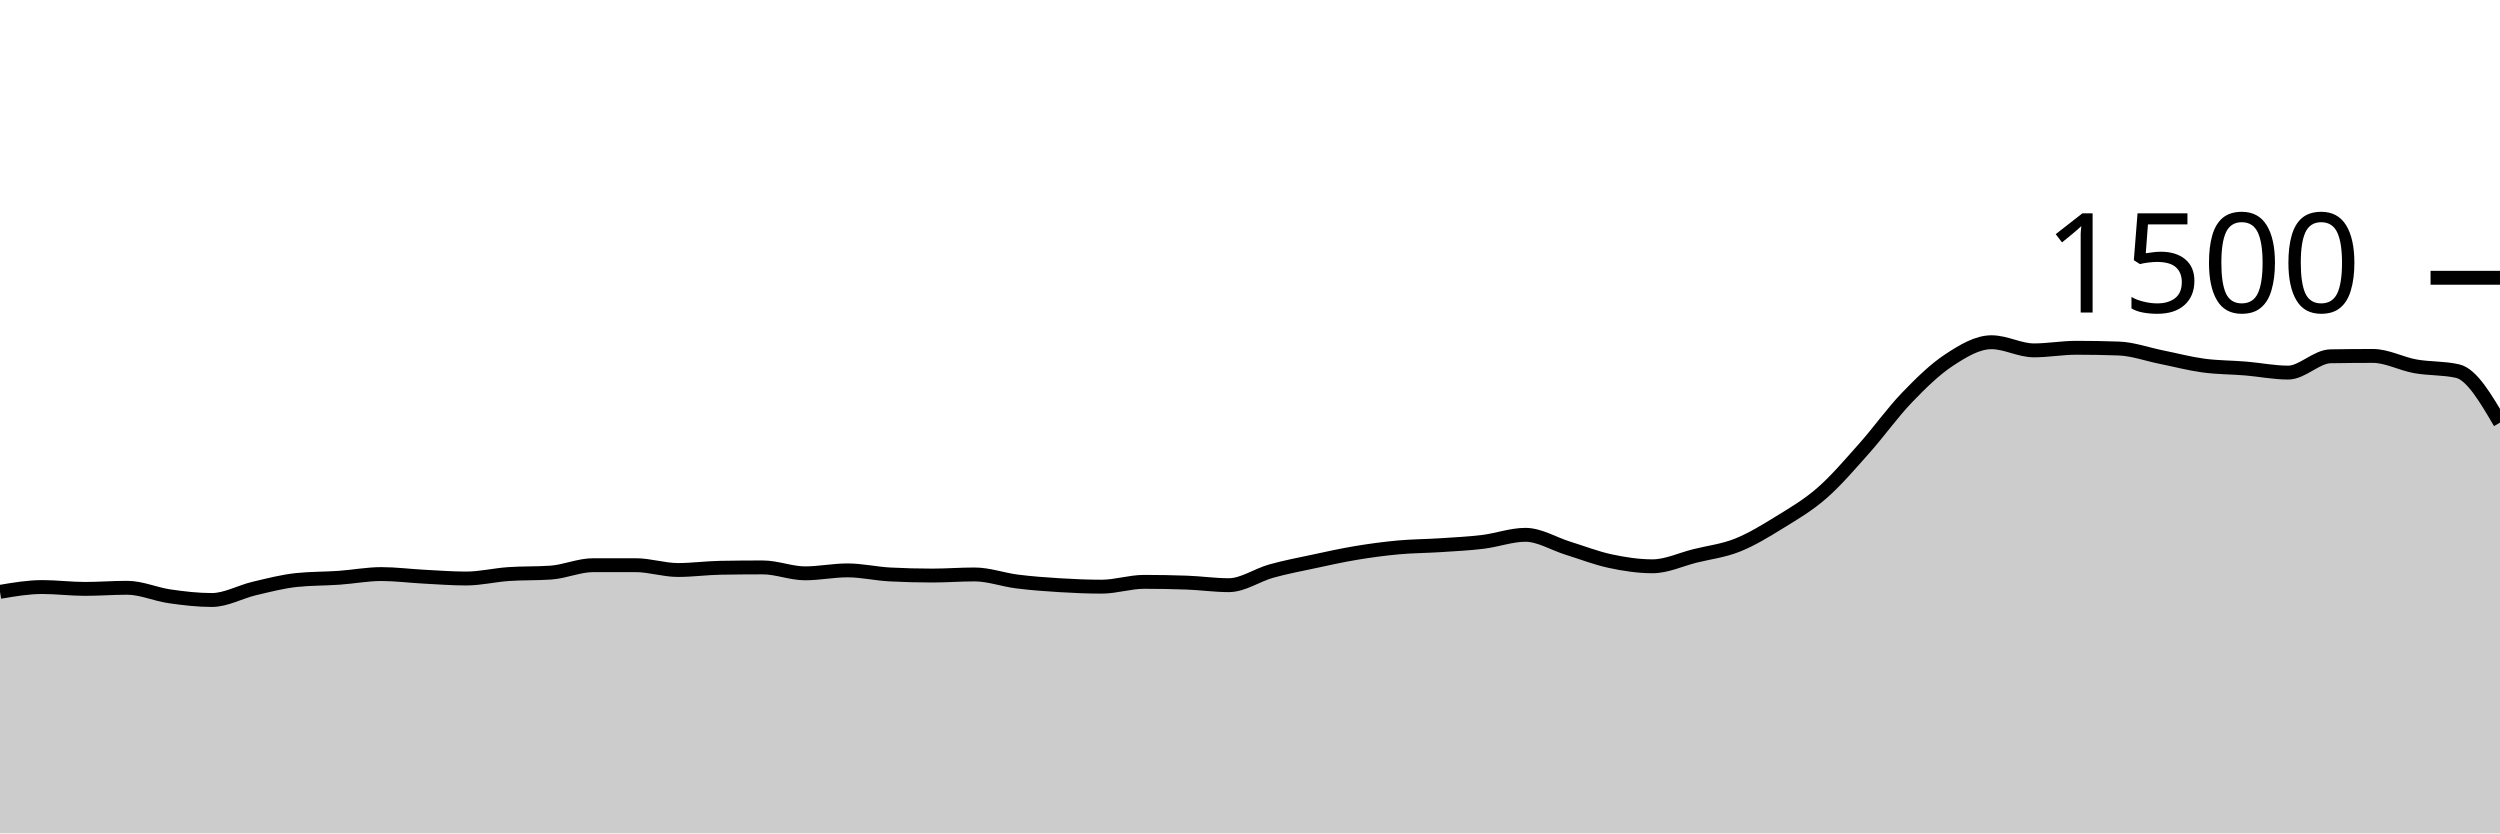
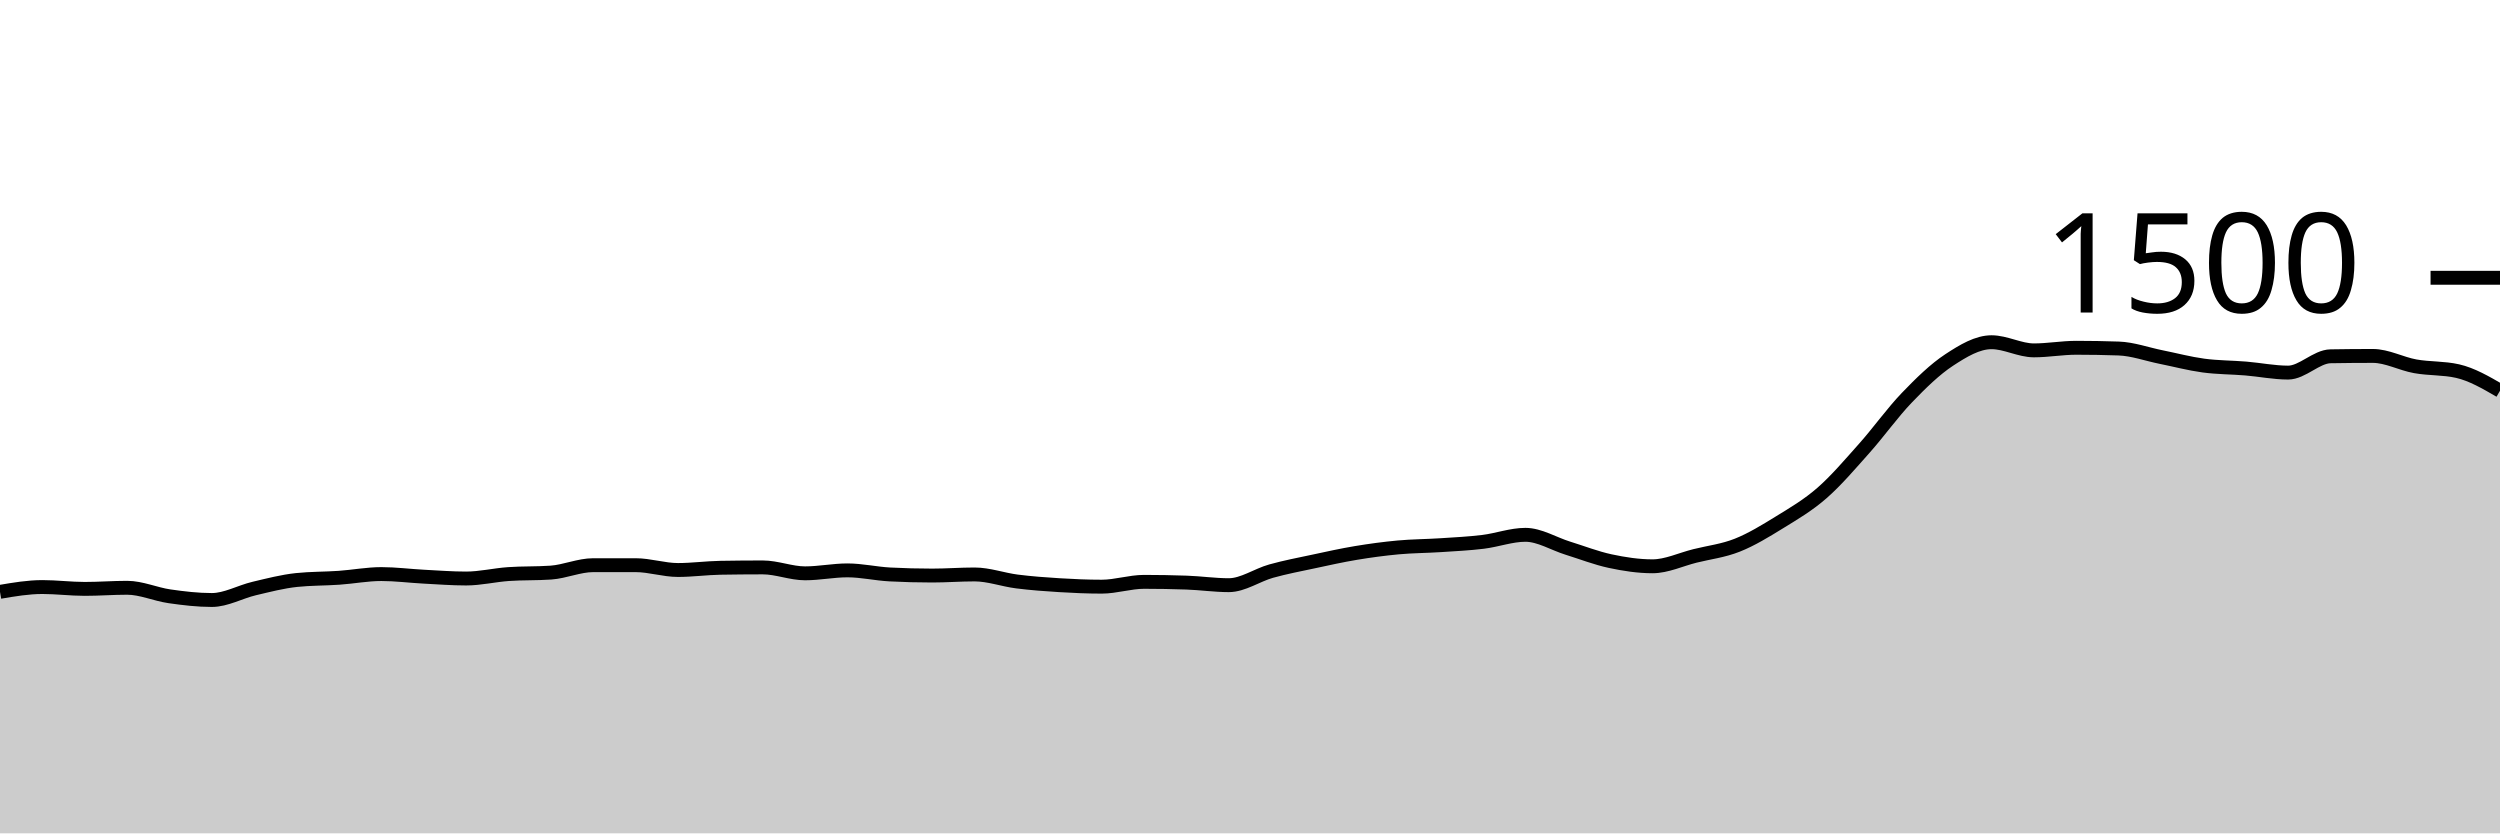
<svg xmlns="http://www.w3.org/2000/svg" viewBox="0 0 180 60">
  <g transform="translate(0,20)">
-     <path class="area" fill="rgba(0, 0, 0, 0.2)" d="M0,22.613C1.017,22.44,2.034,22.267,3.051,22.267C4.068,22.267,5.085,22.4,6.102,22.4C7.119,22.4,8.136,22.32,9.153,22.32C10.169,22.32,11.186,22.787,12.203,22.933C13.22,23.08,14.237,23.2,15.254,23.2C16.271,23.2,17.288,22.613,18.305,22.373C19.322,22.133,20.339,21.867,21.356,21.76C22.373,21.653,23.39,21.671,24.407,21.6C25.424,21.529,26.441,21.333,27.458,21.333C28.475,21.333,29.492,21.467,30.508,21.52C31.525,21.573,32.542,21.653,33.559,21.653C34.576,21.653,35.593,21.404,36.61,21.333C37.627,21.262,38.644,21.298,39.661,21.227C40.678,21.156,41.695,20.693,42.712,20.693C43.729,20.693,44.746,20.693,45.763,20.693C46.78,20.693,47.797,21.04,48.814,21.04C49.831,21.04,50.847,20.898,51.864,20.88C52.881,20.862,53.898,20.853,54.915,20.853C55.932,20.853,56.949,21.28,57.966,21.28C58.983,21.28,60,21.067,61.017,21.067C62.034,21.067,63.051,21.307,64.068,21.36C65.085,21.413,66.102,21.44,67.119,21.44C68.136,21.44,69.153,21.36,70.169,21.36C71.186,21.36,72.203,21.738,73.22,21.867C74.237,21.996,75.254,22.071,76.271,22.133C77.288,22.196,78.305,22.24,79.322,22.24C80.339,22.24,81.356,21.893,82.373,21.893C83.39,21.893,84.407,21.911,85.424,21.947C86.441,21.982,87.458,22.133,88.475,22.133C89.492,22.133,90.508,21.404,91.525,21.12C92.542,20.836,93.559,20.644,94.576,20.427C95.593,20.209,96.61,19.982,97.627,19.813C98.644,19.644,99.661,19.507,100.678,19.413C101.695,19.32,102.712,19.32,103.729,19.253C104.746,19.187,105.763,19.138,106.78,19.013C107.797,18.889,108.814,18.507,109.831,18.507C110.847,18.507,111.864,19.151,112.881,19.467C113.898,19.782,114.915,20.182,115.932,20.4C116.949,20.618,117.966,20.773,118.983,20.773C120,20.773,121.017,20.28,122.034,20.027C123.051,19.773,124.068,19.658,125.085,19.253C126.102,18.849,127.119,18.227,128.136,17.6C129.153,16.973,130.169,16.382,131.186,15.493C132.203,14.604,133.22,13.409,134.237,12.267C135.254,11.124,136.271,9.698,137.288,8.64C138.305,7.582,139.322,6.587,140.339,5.92C141.356,5.253,142.373,4.64,143.39,4.64C144.407,4.64,145.424,5.227,146.441,5.227C147.458,5.227,148.475,5.04,149.492,5.04C150.508,5.04,151.525,5.058,152.542,5.093C153.559,5.129,154.576,5.502,155.593,5.707C156.61,5.911,157.627,6.182,158.644,6.32C159.661,6.458,160.678,6.449,161.695,6.533C162.712,6.618,163.729,6.827,164.746,6.827C165.763,6.827,166.78,5.671,167.797,5.653C168.814,5.636,169.831,5.627,170.847,5.627C171.864,5.627,172.881,6.191,173.898,6.373C174.915,6.556,175.932,6.489,176.949,6.72C177.966,6.951,178.983,8.689,180,10.427L180,40C178.983,40,177.966,40,176.949,40C175.932,40,174.915,40,173.898,40C172.881,40,171.864,40,170.847,40C169.831,40,168.814,40,167.797,40C166.78,40,165.763,40,164.746,40C163.729,40,162.712,40,161.695,40C160.678,40,159.661,40,158.644,40C157.627,40,156.61,40,155.593,40C154.576,40,153.559,40,152.542,40C151.525,40,150.508,40,149.492,40C148.475,40,147.458,40,146.441,40C145.424,40,144.407,40,143.39,40C142.373,40,141.356,40,140.339,40C139.322,40,138.305,40,137.288,40C136.271,40,135.254,40,134.237,40C133.22,40,132.203,40,131.186,40C130.169,40,129.153,40,128.136,40C127.119,40,126.102,40,125.085,40C124.068,40,123.051,40,122.034,40C121.017,40,120,40,118.983,40C117.966,40,116.949,40,115.932,40C114.915,40,113.898,40,112.881,40C111.864,40,110.847,40,109.831,40C108.814,40,107.797,40,106.78,40C105.763,40,104.746,40,103.729,40C102.712,40,101.695,40,100.678,40C99.661,40,98.644,40,97.627,40C96.61,40,95.593,40,94.576,40C93.559,40,92.542,40,91.525,40C90.508,40,89.492,40,88.475,40C87.458,40,86.441,40,85.424,40C84.407,40,83.39,40,82.373,40C81.356,40,80.339,40,79.322,40C78.305,40,77.288,40,76.271,40C75.254,40,74.237,40,73.22,40C72.203,40,71.186,40,70.169,40C69.153,40,68.136,40,67.119,40C66.102,40,65.085,40,64.068,40C63.051,40,62.034,40,61.017,40C60,40,58.983,40,57.966,40C56.949,40,55.932,40,54.915,40C53.898,40,52.881,40,51.864,40C50.847,40,49.831,40,48.814,40C47.797,40,46.78,40,45.763,40C44.746,40,43.729,40,42.712,40C41.695,40,40.678,40,39.661,40C38.644,40,37.627,40,36.61,40C35.593,40,34.576,40,33.559,40C32.542,40,31.525,40,30.508,40C29.492,40,28.475,40,27.458,40C26.441,40,25.424,40,24.407,40C23.39,40,22.373,40,21.356,40C20.339,40,19.322,40,18.305,40C17.288,40,16.271,40,15.254,40C14.237,40,13.22,40,12.203,40C11.186,40,10.169,40,9.153,40C8.136,40,7.119,40,6.102,40C5.085,40,4.068,40,3.051,40C2.034,40,1.017,40,0,40Z" />
-     <path class="line" stroke="black" fill="none" d="M0,22.613C1.017,22.44,2.034,22.267,3.051,22.267C4.068,22.267,5.085,22.4,6.102,22.4C7.119,22.4,8.136,22.32,9.153,22.32C10.169,22.32,11.186,22.787,12.203,22.933C13.22,23.08,14.237,23.2,15.254,23.2C16.271,23.2,17.288,22.613,18.305,22.373C19.322,22.133,20.339,21.867,21.356,21.76C22.373,21.653,23.39,21.671,24.407,21.6C25.424,21.529,26.441,21.333,27.458,21.333C28.475,21.333,29.492,21.467,30.508,21.52C31.525,21.573,32.542,21.653,33.559,21.653C34.576,21.653,35.593,21.404,36.61,21.333C37.627,21.262,38.644,21.298,39.661,21.227C40.678,21.156,41.695,20.693,42.712,20.693C43.729,20.693,44.746,20.693,45.763,20.693C46.78,20.693,47.797,21.04,48.814,21.04C49.831,21.04,50.847,20.898,51.864,20.88C52.881,20.862,53.898,20.853,54.915,20.853C55.932,20.853,56.949,21.28,57.966,21.28C58.983,21.28,60,21.067,61.017,21.067C62.034,21.067,63.051,21.307,64.068,21.36C65.085,21.413,66.102,21.44,67.119,21.44C68.136,21.44,69.153,21.36,70.169,21.36C71.186,21.36,72.203,21.738,73.22,21.867C74.237,21.996,75.254,22.071,76.271,22.133C77.288,22.196,78.305,22.24,79.322,22.24C80.339,22.24,81.356,21.893,82.373,21.893C83.39,21.893,84.407,21.911,85.424,21.947C86.441,21.982,87.458,22.133,88.475,22.133C89.492,22.133,90.508,21.404,91.525,21.12C92.542,20.836,93.559,20.644,94.576,20.427C95.593,20.209,96.61,19.982,97.627,19.813C98.644,19.644,99.661,19.507,100.678,19.413C101.695,19.32,102.712,19.32,103.729,19.253C104.746,19.187,105.763,19.138,106.78,19.013C107.797,18.889,108.814,18.507,109.831,18.507C110.847,18.507,111.864,19.151,112.881,19.467C113.898,19.782,114.915,20.182,115.932,20.4C116.949,20.618,117.966,20.773,118.983,20.773C120,20.773,121.017,20.28,122.034,20.027C123.051,19.773,124.068,19.658,125.085,19.253C126.102,18.849,127.119,18.227,128.136,17.6C129.153,16.973,130.169,16.382,131.186,15.493C132.203,14.604,133.22,13.409,134.237,12.267C135.254,11.124,136.271,9.698,137.288,8.64C138.305,7.582,139.322,6.587,140.339,5.92C141.356,5.253,142.373,4.64,143.39,4.64C144.407,4.64,145.424,5.227,146.441,5.227C147.458,5.227,148.475,5.04,149.492,5.04C150.508,5.04,151.525,5.058,152.542,5.093C153.559,5.129,154.576,5.502,155.593,5.707C156.61,5.911,157.627,6.182,158.644,6.32C159.661,6.458,160.678,6.449,161.695,6.533C162.712,6.618,163.729,6.827,164.746,6.827C165.763,6.827,166.78,5.671,167.797,5.653C168.814,5.636,169.831,5.627,170.847,5.627C171.864,5.627,172.881,6.191,173.898,6.373C174.915,6.556,175.932,6.489,176.949,6.72C177.966,6.951,178.983,8.689,180,10.427" />
+     <path class="area" fill="rgba(0, 0, 0, 0.2)" d="M0,22.613C1.017,22.44,2.034,22.267,3.051,22.267C4.068,22.267,5.085,22.4,6.102,22.4C7.119,22.4,8.136,22.32,9.153,22.32C10.169,22.32,11.186,22.787,12.203,22.933C13.22,23.08,14.237,23.2,15.254,23.2C16.271,23.2,17.288,22.613,18.305,22.373C19.322,22.133,20.339,21.867,21.356,21.76C22.373,21.653,23.39,21.671,24.407,21.6C25.424,21.529,26.441,21.333,27.458,21.333C28.475,21.333,29.492,21.467,30.508,21.52C31.525,21.573,32.542,21.653,33.559,21.653C34.576,21.653,35.593,21.404,36.61,21.333C37.627,21.262,38.644,21.298,39.661,21.227C40.678,21.156,41.695,20.693,42.712,20.693C43.729,20.693,44.746,20.693,45.763,20.693C46.78,20.693,47.797,21.04,48.814,21.04C49.831,21.04,50.847,20.898,51.864,20.88C52.881,20.862,53.898,20.853,54.915,20.853C55.932,20.853,56.949,21.28,57.966,21.28C58.983,21.28,60,21.067,61.017,21.067C62.034,21.067,63.051,21.307,64.068,21.36C65.085,21.413,66.102,21.44,67.119,21.44C68.136,21.44,69.153,21.36,70.169,21.36C71.186,21.36,72.203,21.738,73.22,21.867C74.237,21.996,75.254,22.071,76.271,22.133C77.288,22.196,78.305,22.24,79.322,22.24C80.339,22.24,81.356,21.893,82.373,21.893C83.39,21.893,84.407,21.911,85.424,21.947C86.441,21.982,87.458,22.133,88.475,22.133C89.492,22.133,90.508,21.404,91.525,21.12C92.542,20.836,93.559,20.644,94.576,20.427C95.593,20.209,96.61,19.982,97.627,19.813C98.644,19.644,99.661,19.507,100.678,19.413C101.695,19.32,102.712,19.32,103.729,19.253C104.746,19.187,105.763,19.138,106.78,19.013C107.797,18.889,108.814,18.507,109.831,18.507C110.847,18.507,111.864,19.151,112.881,19.467C113.898,19.782,114.915,20.182,115.932,20.4C116.949,20.618,117.966,20.773,118.983,20.773C120,20.773,121.017,20.28,122.034,20.027C123.051,19.773,124.068,19.658,125.085,19.253C126.102,18.849,127.119,18.227,128.136,17.6C129.153,16.973,130.169,16.382,131.186,15.493C132.203,14.604,133.22,13.409,134.237,12.267C135.254,11.124,136.271,9.698,137.288,8.64C138.305,7.582,139.322,6.587,140.339,5.92C141.356,5.253,142.373,4.64,143.39,4.64C144.407,4.64,145.424,5.227,146.441,5.227C147.458,5.227,148.475,5.04,149.492,5.04C150.508,5.04,151.525,5.058,152.542,5.093C153.559,5.129,154.576,5.502,155.593,5.707C156.61,5.911,157.627,6.182,158.644,6.32C159.661,6.458,160.678,6.449,161.695,6.533C162.712,6.618,163.729,6.827,164.746,6.827C165.763,6.827,166.78,5.671,167.797,5.653C168.814,5.636,169.831,5.627,170.847,5.627C171.864,5.627,172.881,6.191,173.898,6.373C174.915,6.556,175.932,6.489,176.949,6.72C177.966,6.951,178.983,7.542,180,8.133L180,40C178.983,40,177.966,40,176.949,40C175.932,40,174.915,40,173.898,40C172.881,40,171.864,40,170.847,40C169.831,40,168.814,40,167.797,40C166.78,40,165.763,40,164.746,40C163.729,40,162.712,40,161.695,40C160.678,40,159.661,40,158.644,40C157.627,40,156.61,40,155.593,40C154.576,40,153.559,40,152.542,40C151.525,40,150.508,40,149.492,40C148.475,40,147.458,40,146.441,40C145.424,40,144.407,40,143.39,40C142.373,40,141.356,40,140.339,40C139.322,40,138.305,40,137.288,40C136.271,40,135.254,40,134.237,40C133.22,40,132.203,40,131.186,40C130.169,40,129.153,40,128.136,40C127.119,40,126.102,40,125.085,40C124.068,40,123.051,40,122.034,40C121.017,40,120,40,118.983,40C117.966,40,116.949,40,115.932,40C114.915,40,113.898,40,112.881,40C111.864,40,110.847,40,109.831,40C108.814,40,107.797,40,106.78,40C105.763,40,104.746,40,103.729,40C102.712,40,101.695,40,100.678,40C99.661,40,98.644,40,97.627,40C96.61,40,95.593,40,94.576,40C93.559,40,92.542,40,91.525,40C90.508,40,89.492,40,88.475,40C87.458,40,86.441,40,85.424,40C84.407,40,83.39,40,82.373,40C81.356,40,80.339,40,79.322,40C78.305,40,77.288,40,76.271,40C75.254,40,74.237,40,73.22,40C72.203,40,71.186,40,70.169,40C69.153,40,68.136,40,67.119,40C66.102,40,65.085,40,64.068,40C63.051,40,62.034,40,61.017,40C60,40,58.983,40,57.966,40C56.949,40,55.932,40,54.915,40C53.898,40,52.881,40,51.864,40C50.847,40,49.831,40,48.814,40C47.797,40,46.78,40,45.763,40C44.746,40,43.729,40,42.712,40C41.695,40,40.678,40,39.661,40C38.644,40,37.627,40,36.61,40C35.593,40,34.576,40,33.559,40C32.542,40,31.525,40,30.508,40C29.492,40,28.475,40,27.458,40C26.441,40,25.424,40,24.407,40C23.39,40,22.373,40,21.356,40C20.339,40,19.322,40,18.305,40C17.288,40,16.271,40,15.254,40C14.237,40,13.22,40,12.203,40C11.186,40,10.169,40,9.153,40C8.136,40,7.119,40,6.102,40C5.085,40,4.068,40,3.051,40C2.034,40,1.017,40,0,40Z" />
+     <path class="line" stroke="black" fill="none" d="M0,22.613C1.017,22.44,2.034,22.267,3.051,22.267C4.068,22.267,5.085,22.4,6.102,22.4C7.119,22.4,8.136,22.32,9.153,22.32C10.169,22.32,11.186,22.787,12.203,22.933C13.22,23.08,14.237,23.2,15.254,23.2C16.271,23.2,17.288,22.613,18.305,22.373C19.322,22.133,20.339,21.867,21.356,21.76C22.373,21.653,23.39,21.671,24.407,21.6C25.424,21.529,26.441,21.333,27.458,21.333C28.475,21.333,29.492,21.467,30.508,21.52C31.525,21.573,32.542,21.653,33.559,21.653C34.576,21.653,35.593,21.404,36.61,21.333C37.627,21.262,38.644,21.298,39.661,21.227C40.678,21.156,41.695,20.693,42.712,20.693C43.729,20.693,44.746,20.693,45.763,20.693C46.78,20.693,47.797,21.04,48.814,21.04C49.831,21.04,50.847,20.898,51.864,20.88C52.881,20.862,53.898,20.853,54.915,20.853C55.932,20.853,56.949,21.28,57.966,21.28C58.983,21.28,60,21.067,61.017,21.067C62.034,21.067,63.051,21.307,64.068,21.36C65.085,21.413,66.102,21.44,67.119,21.44C68.136,21.44,69.153,21.36,70.169,21.36C71.186,21.36,72.203,21.738,73.22,21.867C74.237,21.996,75.254,22.071,76.271,22.133C77.288,22.196,78.305,22.24,79.322,22.24C80.339,22.24,81.356,21.893,82.373,21.893C83.39,21.893,84.407,21.911,85.424,21.947C86.441,21.982,87.458,22.133,88.475,22.133C89.492,22.133,90.508,21.404,91.525,21.12C92.542,20.836,93.559,20.644,94.576,20.427C95.593,20.209,96.61,19.982,97.627,19.813C98.644,19.644,99.661,19.507,100.678,19.413C101.695,19.32,102.712,19.32,103.729,19.253C104.746,19.187,105.763,19.138,106.78,19.013C107.797,18.889,108.814,18.507,109.831,18.507C110.847,18.507,111.864,19.151,112.881,19.467C113.898,19.782,114.915,20.182,115.932,20.4C116.949,20.618,117.966,20.773,118.983,20.773C120,20.773,121.017,20.28,122.034,20.027C123.051,19.773,124.068,19.658,125.085,19.253C126.102,18.849,127.119,18.227,128.136,17.6C129.153,16.973,130.169,16.382,131.186,15.493C132.203,14.604,133.22,13.409,134.237,12.267C135.254,11.124,136.271,9.698,137.288,8.64C138.305,7.582,139.322,6.587,140.339,5.92C141.356,5.253,142.373,4.64,143.39,4.64C144.407,4.64,145.424,5.227,146.441,5.227C147.458,5.227,148.475,5.04,149.492,5.04C150.508,5.04,151.525,5.058,152.542,5.093C153.559,5.129,154.576,5.502,155.593,5.707C156.61,5.911,157.627,6.182,158.644,6.32C159.661,6.458,160.678,6.449,161.695,6.533C162.712,6.618,163.729,6.827,164.746,6.827C165.763,6.827,166.78,5.671,167.797,5.653C168.814,5.636,169.831,5.627,170.847,5.627C171.864,5.627,172.881,6.191,173.898,6.373C174.915,6.556,175.932,6.489,176.949,6.72C177.966,6.951,178.983,7.542,180,8.133" />
    <path class="axis-ceiling" stroke-width="1" stroke="black" fill="none" d="M175,0L180,0" />
    <text class="axis-ceiling-label" font-family="sans-serif" text-anchor="end" font-size="10px" x="170" y="2.5">1500</text>
  </g>
</svg>
